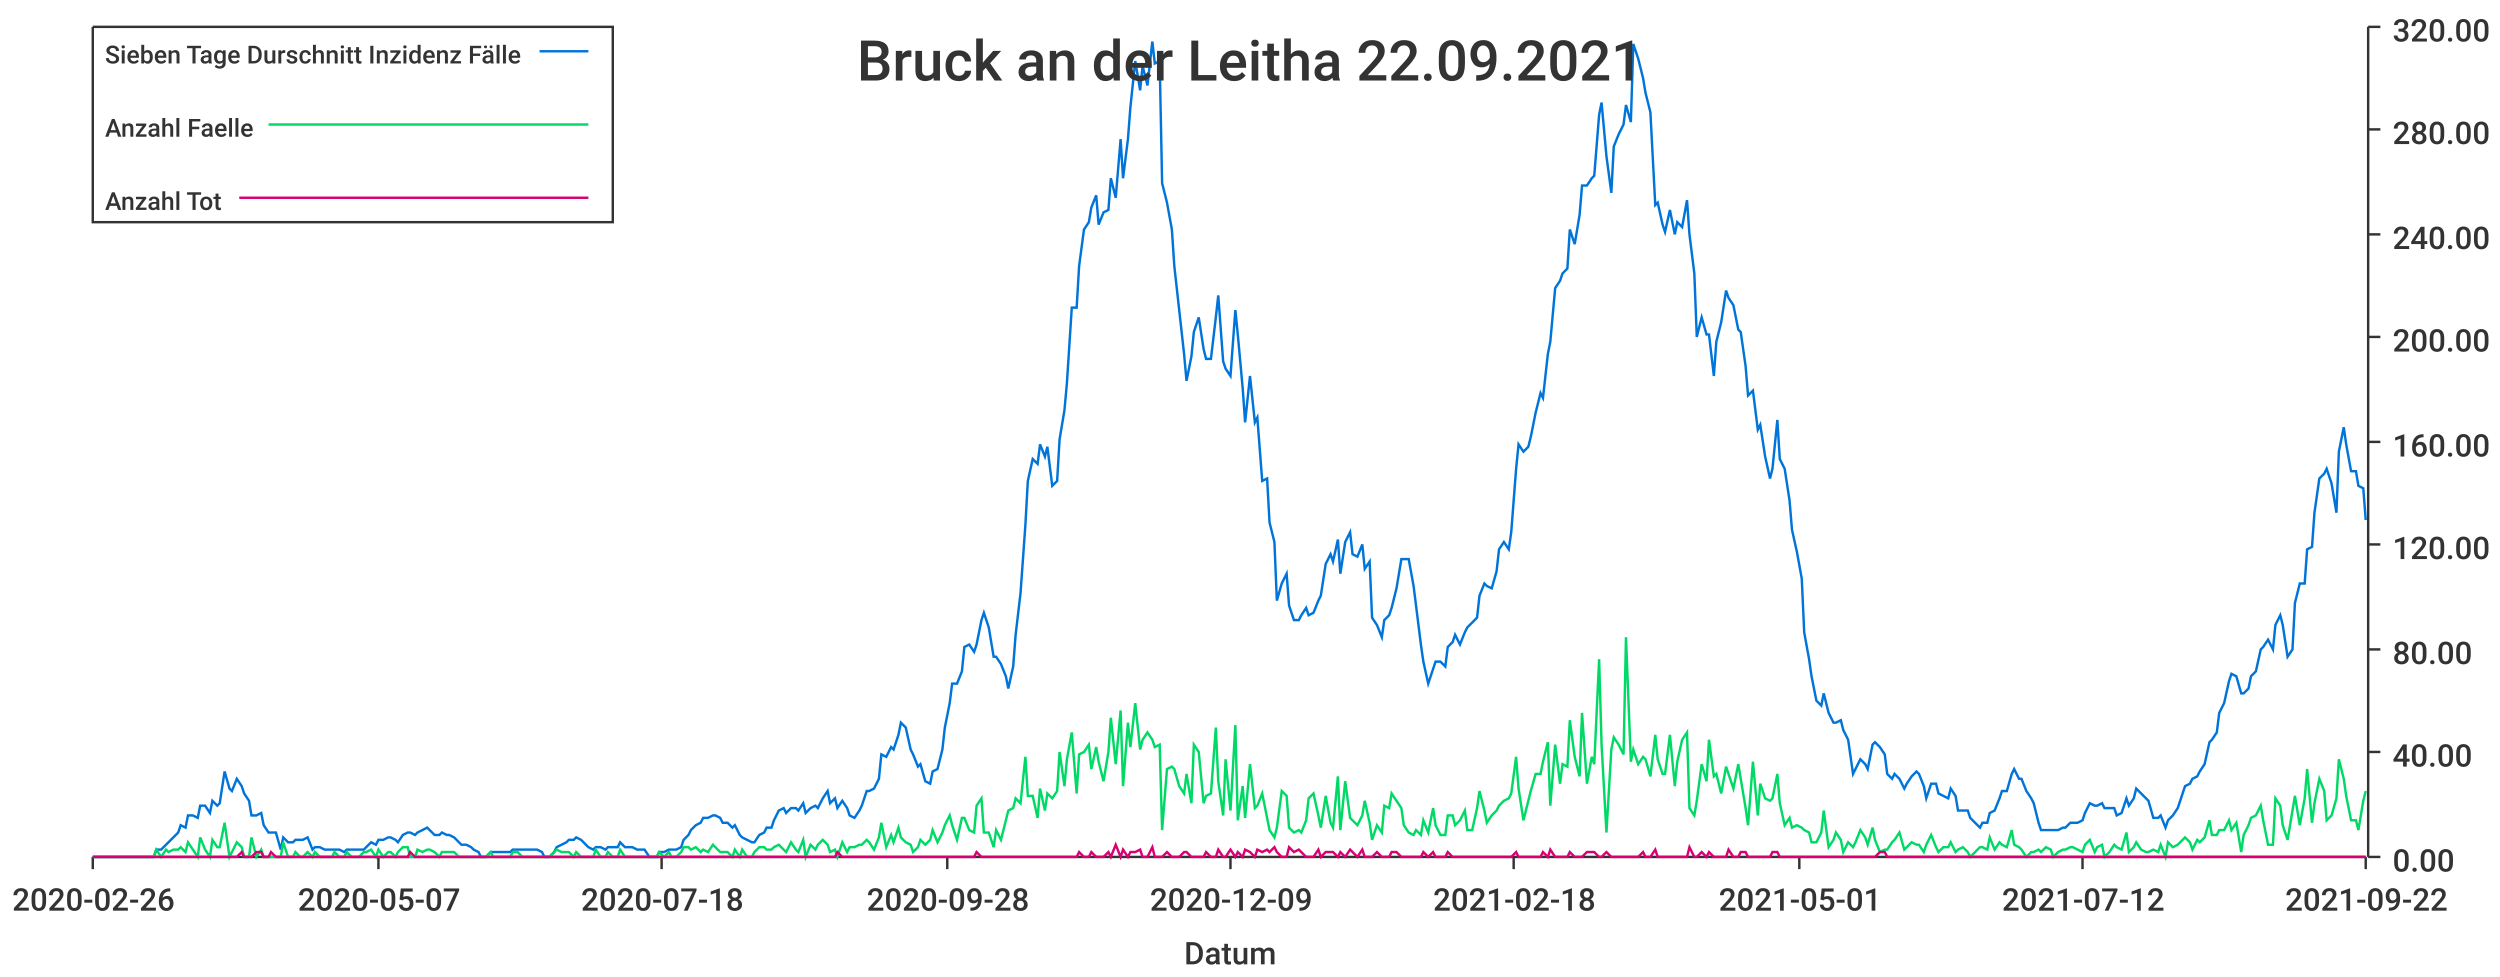
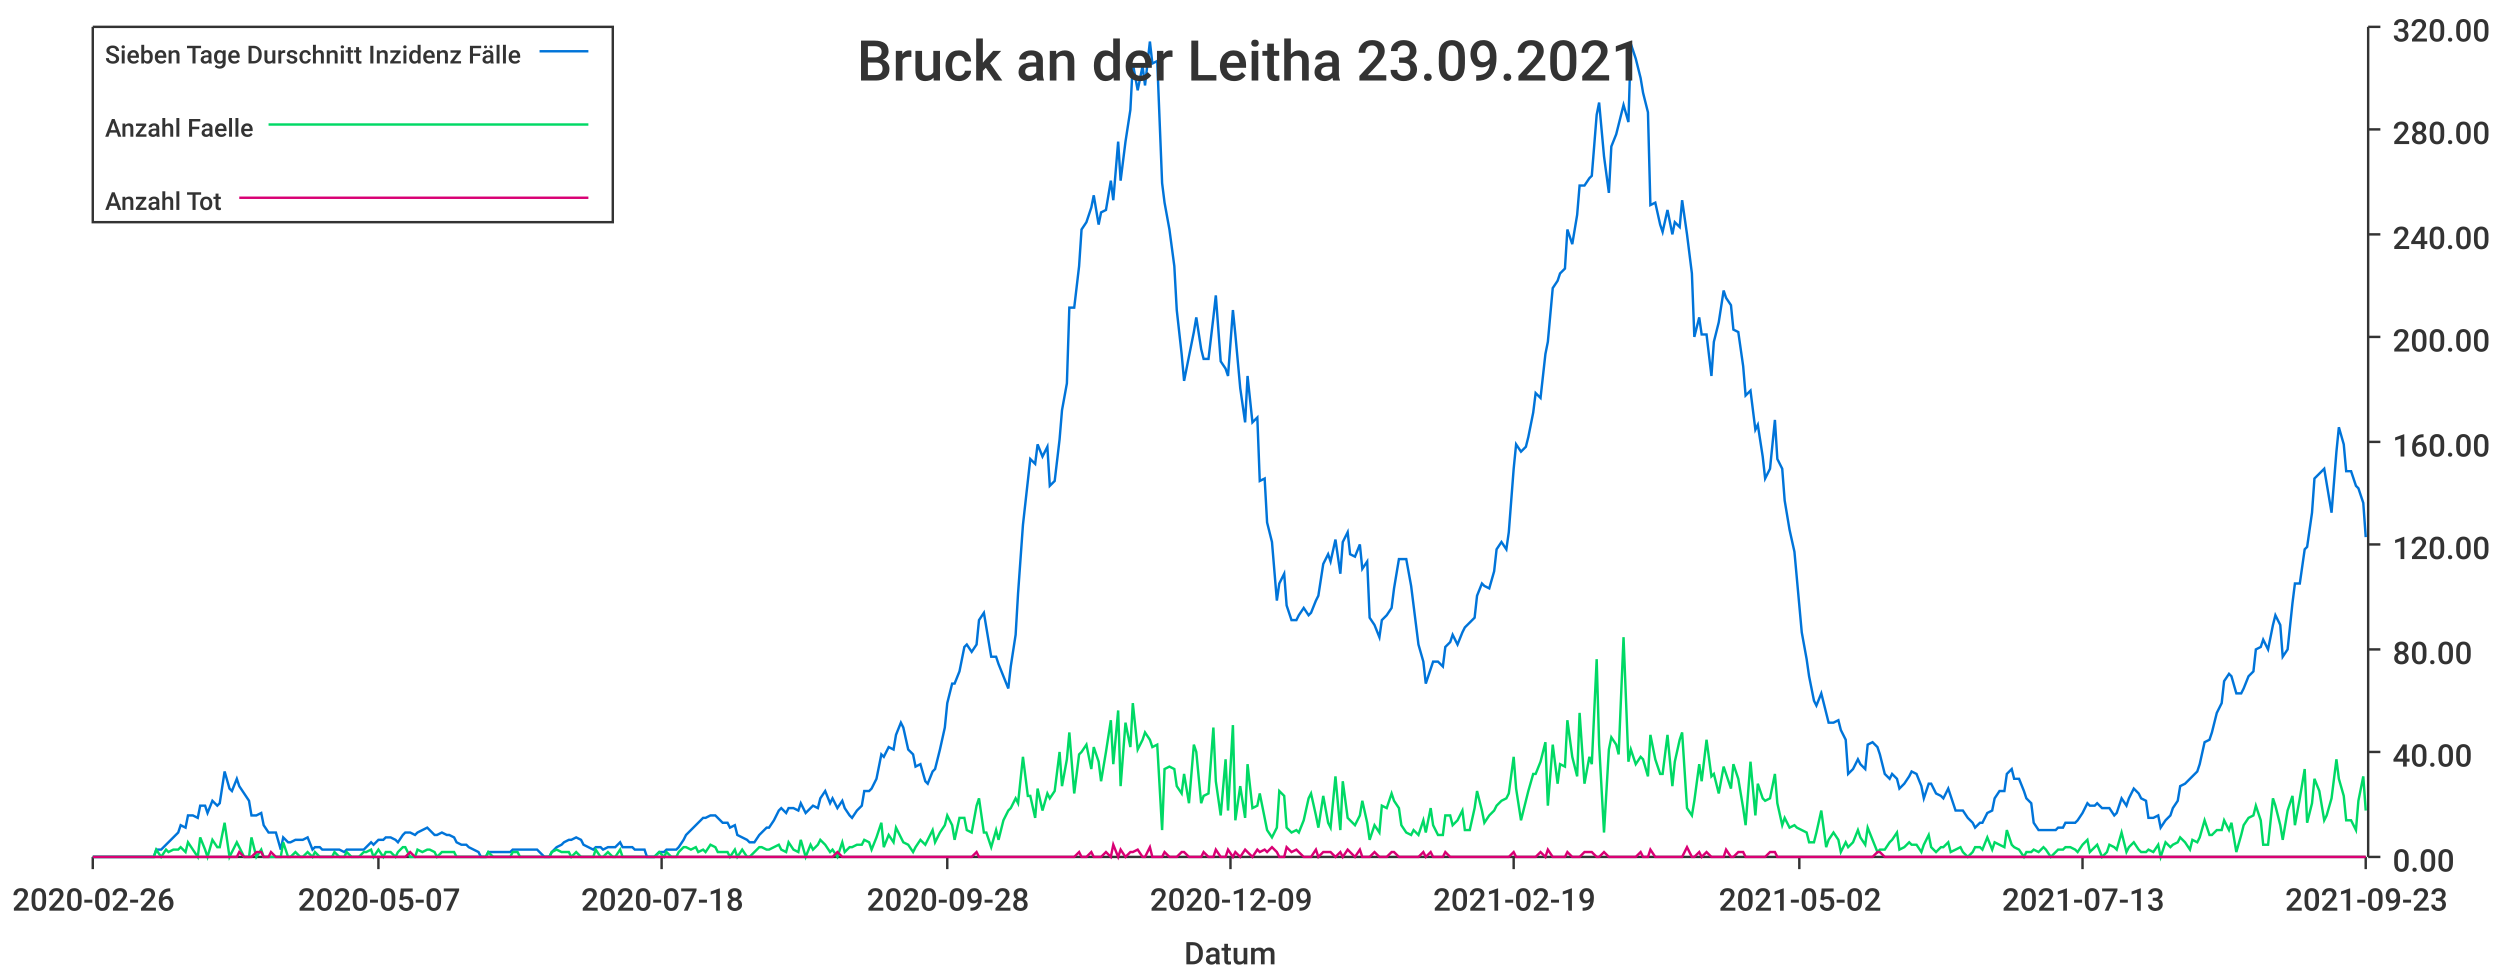
<svg xmlns="http://www.w3.org/2000/svg" width="1024" height="400">\n<path d="M 0 0 L 1024 0 L 1024 400 L 0 400 L 0 0" style="stroke-width:0;stroke:rgba(255,255,255,1.0);fill:rgba(255,255,255,1.0)" />
  <path d="M 38 11 L 969 11 L 969 351 L 38 351 L 38 11" style="stroke-width:0;stroke:rgba(255,255,255,1.0);fill:rgba(255,255,255,1.0)" />
  <path d="M 38 351 L 969 351" style="stroke-width:1;stroke:rgba(51,51,51,1.0);fill:none" />
  <path d="M 38 351 L 38 356" style="stroke-width:1;stroke:rgba(51,51,51,1.0);fill:none" />
  <text x="5" y="373" style="stroke-width:0;stroke:none;fill:rgba(51,51,51,1.0);font-size:12.8px;font-family:'Roboto Medium',sans-serif">2020-02-26</text>
  <path d="M 155 351 L 155 356" style="stroke-width:1;stroke:rgba(51,51,51,1.0);fill:none" />
  <text x="122" y="373" style="stroke-width:0;stroke:none;fill:rgba(51,51,51,1.0);font-size:12.8px;font-family:'Roboto Medium',sans-serif">2020-05-07</text>
  <path d="M 271 351 L 271 356" style="stroke-width:1;stroke:rgba(51,51,51,1.0);fill:none" />
  <text x="238" y="373" style="stroke-width:0;stroke:none;fill:rgba(51,51,51,1.0);font-size:12.8px;font-family:'Roboto Medium',sans-serif">2020-07-18</text>
  <path d="M 388 351 L 388 356" style="stroke-width:1;stroke:rgba(51,51,51,1.0);fill:none" />
  <text x="355" y="373" style="stroke-width:0;stroke:none;fill:rgba(51,51,51,1.0);font-size:12.8px;font-family:'Roboto Medium',sans-serif">2020-09-28</text>
  <path d="M 504 351 L 504 356" style="stroke-width:1;stroke:rgba(51,51,51,1.0);fill:none" />
  <text x="471" y="373" style="stroke-width:0;stroke:none;fill:rgba(51,51,51,1.0);font-size:12.8px;font-family:'Roboto Medium',sans-serif">2020-12-09</text>
  <path d="M 620 351 L 620 356" style="stroke-width:1;stroke:rgba(51,51,51,1.0);fill:none" />
-   <text x="587" y="373" style="stroke-width:0;stroke:none;fill:rgba(51,51,51,1.0);font-size:12.8px;font-family:'Roboto Medium',sans-serif">2021-02-18</text>
+   <text x="587" y="373" style="stroke-width:0;stroke:none;fill:rgba(51,51,51,1.0);font-size:12.8px;font-family:'Roboto Medium',sans-serif">2021-02-19</text>
  <path d="M 737 351 L 737 356" style="stroke-width:1;stroke:rgba(51,51,51,1.0);fill:none" />
-   <text x="704" y="373" style="stroke-width:0;stroke:none;fill:rgba(51,51,51,1.0);font-size:12.8px;font-family:'Roboto Medium',sans-serif">2021-05-01</text>
+   <text x="704" y="373" style="stroke-width:0;stroke:none;fill:rgba(51,51,51,1.0);font-size:12.8px;font-family:'Roboto Medium',sans-serif">2021-05-02</text>
  <path d="M 853 351 L 853 356" style="stroke-width:1;stroke:rgba(51,51,51,1.0);fill:none" />
-   <text x="820" y="373" style="stroke-width:0;stroke:none;fill:rgba(51,51,51,1.0);font-size:12.8px;font-family:'Roboto Medium',sans-serif">2021-07-12</text>
+   <text x="820" y="373" style="stroke-width:0;stroke:none;fill:rgba(51,51,51,1.0);font-size:12.8px;font-family:'Roboto Medium',sans-serif">2021-07-13</text>
  <path d="M 969 351 L 969 356" style="stroke-width:1;stroke:rgba(51,51,51,1.0);fill:none" />
-   <text x="936" y="373" style="stroke-width:0;stroke:none;fill:rgba(51,51,51,1.0);font-size:12.8px;font-family:'Roboto Medium',sans-serif">2021-09-22</text>
+   <text x="936" y="373" style="stroke-width:0;stroke:none;fill:rgba(51,51,51,1.0);font-size:12.8px;font-family:'Roboto Medium',sans-serif">2021-09-23</text>
  <text x="485" y="395" style="stroke-width:0;stroke:none;fill:rgba(51,51,51,1.0);font-size:12.8px;font-family:'Roboto Medium',sans-serif">Datum</text>
  <path d="M 970 351 L 970 11" style="stroke-width:1;stroke:rgba(51,51,51,1.0);fill:none" />
  <path d="M 970 351 L 975 351" style="stroke-width:1;stroke:rgba(51,51,51,1.0);fill:none" />
  <text x="980" y="357" style="stroke-width:0;stroke:none;fill:rgba(51,51,51,1.0);font-size:12.8px;font-family:'Roboto Medium',sans-serif">0.00</text>
  <path d="M 970 308 L 975 308" style="stroke-width:1;stroke:rgba(51,51,51,1.0);fill:none" />
  <text x="980" y="314" style="stroke-width:0;stroke:none;fill:rgba(51,51,51,1.0);font-size:12.8px;font-family:'Roboto Medium',sans-serif">40.00</text>
  <path d="M 970 266 L 975 266" style="stroke-width:1;stroke:rgba(51,51,51,1.0);fill:none" />
  <text x="980" y="272" style="stroke-width:0;stroke:none;fill:rgba(51,51,51,1.0);font-size:12.8px;font-family:'Roboto Medium',sans-serif">80.00</text>
  <path d="M 970 223 L 975 223" style="stroke-width:1;stroke:rgba(51,51,51,1.0);fill:none" />
  <text x="980" y="229" style="stroke-width:0;stroke:none;fill:rgba(51,51,51,1.0);font-size:12.8px;font-family:'Roboto Medium',sans-serif">120.00</text>
  <path d="M 970 181 L 975 181" style="stroke-width:1;stroke:rgba(51,51,51,1.0);fill:none" />
  <text x="980" y="187" style="stroke-width:0;stroke:none;fill:rgba(51,51,51,1.0);font-size:12.8px;font-family:'Roboto Medium',sans-serif">160.00</text>
  <path d="M 970 138 L 975 138" style="stroke-width:1;stroke:rgba(51,51,51,1.0);fill:none" />
  <text x="980" y="144" style="stroke-width:0;stroke:none;fill:rgba(51,51,51,1.0);font-size:12.8px;font-family:'Roboto Medium',sans-serif">200.00</text>
  <path d="M 970 96 L 975 96" style="stroke-width:1;stroke:rgba(51,51,51,1.0);fill:none" />
  <text x="980" y="102" style="stroke-width:0;stroke:none;fill:rgba(51,51,51,1.0);font-size:12.8px;font-family:'Roboto Medium',sans-serif">240.00</text>
  <path d="M 970 53 L 975 53" style="stroke-width:1;stroke:rgba(51,51,51,1.0);fill:none" />
  <text x="980" y="59" style="stroke-width:0;stroke:none;fill:rgba(51,51,51,1.0);font-size:12.8px;font-family:'Roboto Medium',sans-serif">280.00</text>
  <path d="M 970 11 L 975 11" style="stroke-width:1;stroke:rgba(51,51,51,1.0);fill:none" />
  <text x="980" y="17" style="stroke-width:0;stroke:none;fill:rgba(51,51,51,1.0);font-size:12.8px;font-family:'Roboto Medium',sans-serif">320.00</text>
-   <path d="M 38 351 L 40 351 L 42 351 L 43 351 L 45 351 L 47 351 L 48 351 L 50 351 L 51 351 L 53 351 L 55 351 L 56 351 L 58 351 L 60 351 L 61 351 L 63 351 L 64 348 L 66 348 L 68 346 L 69 345 L 71 343 L 73 341 L 74 338 L 76 339 L 77 334 L 79 334 L 81 335 L 82 330 L 84 330 L 86 333 L 87 328 L 89 330 L 90 329 L 92 316 L 94 323 L 95 324 L 97 319 L 99 322 L 100 325 L 102 328 L 103 334 L 105 334 L 107 333 L 108 338 L 110 341 L 111 341 L 113 341 L 115 348 L 116 343 L 118 345 L 120 345 L 121 344 L 123 344 L 124 344 L 126 343 L 128 348 L 129 347 L 131 347 L 133 348 L 134 348 L 136 348 L 137 348 L 139 348 L 141 349 L 142 348 L 144 348 L 146 348 L 147 348 L 149 348 L 150 347 L 152 345 L 154 346 L 155 344 L 157 344 L 159 343 L 160 343 L 162 344 L 163 345 L 165 342 L 167 341 L 168 341 L 170 342 L 171 341 L 173 340 L 175 339 L 176 340 L 178 342 L 180 342 L 181 341 L 183 342 L 184 342 L 186 343 L 188 345 L 189 346 L 191 346 L 193 347 L 194 348 L 196 349 L 197 351 L 199 351 L 201 349 L 202 349 L 204 349 L 206 349 L 207 349 L 209 349 L 210 348 L 212 348 L 214 348 L 215 348 L 217 348 L 219 348 L 220 348 L 222 349 L 223 351 L 225 351 L 227 349 L 228 347 L 230 346 L 232 345 L 233 344 L 235 344 L 236 343 L 238 344 L 240 346 L 241 347 L 243 348 L 244 347 L 246 347 L 248 348 L 249 347 L 251 347 L 253 347 L 254 345 L 256 347 L 257 347 L 259 347 L 261 348 L 262 348 L 264 348 L 266 351 L 267 351 L 269 351 L 270 349 L 272 349 L 274 348 L 275 348 L 277 348 L 279 347 L 280 344 L 282 342 L 283 340 L 285 338 L 287 337 L 288 335 L 290 335 L 292 334 L 293 334 L 295 335 L 296 337 L 298 337 L 300 339 L 301 338 L 303 342 L 304 343 L 306 344 L 308 345 L 309 345 L 311 342 L 313 341 L 314 339 L 316 339 L 317 336 L 319 332 L 321 331 L 322 333 L 324 331 L 326 331 L 327 332 L 329 329 L 330 333 L 332 331 L 334 330 L 335 331 L 337 327 L 339 324 L 340 329 L 342 327 L 343 331 L 345 328 L 347 331 L 348 334 L 350 335 L 352 332 L 353 330 L 355 324 L 356 324 L 358 323 L 360 319 L 361 309 L 363 310 L 365 306 L 366 307 L 368 301 L 369 296 L 371 298 L 373 307 L 374 309 L 376 314 L 377 313 L 379 320 L 381 321 L 382 316 L 384 315 L 386 307 L 387 298 L 389 288 L 390 280 L 392 280 L 394 275 L 395 265 L 397 264 L 399 267 L 400 264 L 402 254 L 403 251 L 405 257 L 407 269 L 408 269 L 410 272 L 412 277 L 413 282 L 415 273 L 416 260 L 418 243 L 420 215 L 421 197 L 423 188 L 425 190 L 426 182 L 428 187 L 429 183 L 431 199 L 433 197 L 434 180 L 436 168 L 437 157 L 439 126 L 441 126 L 442 109 L 444 94 L 446 91 L 447 85 L 449 80 L 450 92 L 452 87 L 454 86 L 455 73 L 457 81 L 459 57 L 460 73 L 462 57 L 463 44 L 465 25 L 467 37 L 468 27 L 470 35 L 472 17 L 473 26 L 475 25 L 476 75 L 478 83 L 480 94 L 481 109 L 483 127 L 485 145 L 486 156 L 488 146 L 489 136 L 491 130 L 493 143 L 494 147 L 496 147 L 498 130 L 499 121 L 501 148 L 502 151 L 504 154 L 506 127 L 507 137 L 509 159 L 510 173 L 512 154 L 514 173 L 515 171 L 517 197 L 519 196 L 520 214 L 522 222 L 523 246 L 525 239 L 527 235 L 528 248 L 530 254 L 532 254 L 533 252 L 535 249 L 536 252 L 538 251 L 540 246 L 541 244 L 543 231 L 545 227 L 546 230 L 548 221 L 549 235 L 551 222 L 553 218 L 554 227 L 556 228 L 558 223 L 559 233 L 561 230 L 562 253 L 564 256 L 566 261 L 567 254 L 569 252 L 570 249 L 572 241 L 574 229 L 575 229 L 577 229 L 579 240 L 580 248 L 582 264 L 583 271 L 585 280 L 587 274 L 588 271 L 590 271 L 592 273 L 593 265 L 595 263 L 596 260 L 598 264 L 600 259 L 601 257 L 603 255 L 605 253 L 606 244 L 608 239 L 609 240 L 611 241 L 613 234 L 614 225 L 616 222 L 618 225 L 619 218 L 621 192 L 622 182 L 624 185 L 626 183 L 627 179 L 629 169 L 631 161 L 632 163 L 634 145 L 635 140 L 637 118 L 639 115 L 640 112 L 642 110 L 643 94 L 645 100 L 647 88 L 648 76 L 650 76 L 652 73 L 653 72 L 655 47 L 656 42 L 658 64 L 660 79 L 661 60 L 663 55 L 665 51 L 666 43 L 668 50 L 669 18 L 671 24 L 673 32 L 674 38 L 676 46 L 678 84 L 679 83 L 681 92 L 682 95 L 684 86 L 686 96 L 687 91 L 689 93 L 691 82 L 692 96 L 694 112 L 695 138 L 697 130 L 699 137 L 700 137 L 702 154 L 703 140 L 705 132 L 707 119 L 708 122 L 710 125 L 712 135 L 713 136 L 715 150 L 716 162 L 718 160 L 720 176 L 721 174 L 723 187 L 725 196 L 726 192 L 728 172 L 729 188 L 731 192 L 733 205 L 734 217 L 736 226 L 738 237 L 739 259 L 741 270 L 742 277 L 744 287 L 746 289 L 747 284 L 749 292 L 751 296 L 752 296 L 754 295 L 755 299 L 757 303 L 759 317 L 760 315 L 762 311 L 764 313 L 765 315 L 767 305 L 768 304 L 770 306 L 772 309 L 773 317 L 775 319 L 776 317 L 778 319 L 780 323 L 781 321 L 783 318 L 785 316 L 786 317 L 788 322 L 789 327 L 791 321 L 793 321 L 794 325 L 796 326 L 798 327 L 799 323 L 801 326 L 802 332 L 804 332 L 806 332 L 807 335 L 809 337 L 811 339 L 812 337 L 814 337 L 815 333 L 817 332 L 819 327 L 820 324 L 822 324 L 824 317 L 825 315 L 827 319 L 828 319 L 830 324 L 832 327 L 833 329 L 835 337 L 836 340 L 838 340 L 840 340 L 841 340 L 843 340 L 845 339 L 846 339 L 848 337 L 849 337 L 851 337 L 853 336 L 854 333 L 856 329 L 858 330 L 859 330 L 861 329 L 862 331 L 864 331 L 866 331 L 867 334 L 869 333 L 871 327 L 872 330 L 874 327 L 875 323 L 877 325 L 879 327 L 880 328 L 882 335 L 884 335 L 885 334 L 887 339 L 888 336 L 890 334 L 892 331 L 893 328 L 895 322 L 897 321 L 898 319 L 900 318 L 901 316 L 903 313 L 905 304 L 906 303 L 908 300 L 909 292 L 911 288 L 913 279 L 914 276 L 916 277 L 918 284 L 919 284 L 921 282 L 922 277 L 924 275 L 926 266 L 927 265 L 929 262 L 931 266 L 932 256 L 934 252 L 935 256 L 937 269 L 939 266 L 940 247 L 942 239 L 944 239 L 945 225 L 947 224 L 948 210 L 950 196 L 952 194 L 953 192 L 955 198 L 957 210 L 958 185 L 960 175 L 961 182 L 963 193 L 965 193 L 966 199 L 968 200 L 969 213" style="stroke-width:1;stroke:rgba(0,116,217,1.0);fill:none" />
-   <path d="M 38 351 L 40 351 L 42 351 L 43 351 L 45 351 L 47 351 L 48 351 L 50 351 L 51 351 L 53 351 L 55 351 L 56 351 L 58 351 L 60 351 L 61 351 L 63 351 L 64 348 L 66 351 L 68 348 L 69 349 L 71 348 L 73 348 L 74 347 L 76 349 L 77 345 L 79 348 L 81 351 L 82 343 L 84 348 L 86 351 L 87 344 L 89 347 L 90 347 L 92 337 L 94 351 L 95 349 L 97 345 L 99 347 L 100 351 L 102 351 L 103 343 L 105 351 L 107 348 L 108 351 L 110 351 L 111 351 L 113 351 L 115 351 L 116 345 L 118 351 L 120 351 L 121 349 L 123 351 L 124 351 L 126 349 L 128 351 L 129 349 L 131 351 L 133 351 L 134 351 L 136 351 L 137 349 L 139 351 L 141 351 L 142 349 L 144 351 L 146 351 L 147 351 L 149 349 L 150 349 L 152 348 L 154 351 L 155 348 L 157 351 L 159 349 L 160 349 L 162 351 L 163 349 L 165 347 L 167 347 L 168 351 L 170 351 L 171 348 L 173 349 L 175 348 L 176 348 L 178 349 L 180 351 L 181 349 L 183 349 L 184 349 L 186 349 L 188 351 L 189 351 L 191 351 L 193 351 L 194 351 L 196 351 L 197 351 L 199 351 L 201 349 L 202 351 L 204 351 L 206 351 L 207 351 L 209 351 L 210 349 L 212 349 L 214 351 L 215 351 L 217 351 L 219 351 L 220 351 L 222 351 L 223 351 L 225 351 L 227 349 L 228 348 L 230 349 L 232 349 L 233 349 L 235 351 L 236 349 L 238 351 L 240 351 L 241 351 L 243 351 L 244 348 L 246 351 L 248 351 L 249 349 L 251 351 L 253 351 L 254 348 L 256 351 L 257 351 L 259 351 L 261 351 L 262 351 L 264 351 L 266 351 L 267 351 L 269 351 L 270 349 L 272 351 L 274 349 L 275 351 L 277 351 L 279 349 L 280 347 L 282 347 L 283 348 L 285 347 L 287 349 L 288 348 L 290 349 L 292 346 L 293 347 L 295 349 L 296 349 L 298 349 L 300 351 L 301 348 L 303 351 L 304 348 L 306 351 L 308 351 L 309 349 L 311 347 L 313 347 L 314 348 L 316 348 L 317 347 L 319 346 L 321 348 L 322 349 L 324 345 L 326 348 L 327 349 L 329 344 L 330 351 L 332 346 L 334 348 L 335 346 L 337 344 L 339 346 L 340 349 L 342 348 L 343 351 L 345 345 L 347 349 L 348 347 L 350 347 L 352 346 L 353 346 L 355 344 L 356 345 L 358 348 L 360 343 L 361 337 L 363 347 L 365 342 L 366 345 L 368 339 L 369 343 L 371 345 L 373 346 L 374 349 L 376 347 L 377 344 L 379 346 L 381 344 L 382 340 L 384 345 L 386 341 L 387 338 L 389 334 L 390 338 L 392 344 L 394 335 L 395 335 L 397 340 L 399 341 L 400 330 L 402 327 L 403 341 L 405 341 L 407 347 L 408 340 L 410 344 L 412 336 L 413 332 L 415 331 L 416 327 L 418 329 L 420 310 L 421 326 L 423 326 L 425 335 L 426 323 L 428 332 L 429 325 L 431 327 L 433 324 L 434 308 L 436 322 L 437 311 L 439 300 L 441 325 L 442 309 L 444 308 L 446 305 L 447 315 L 449 306 L 450 312 L 452 320 L 454 308 L 455 294 L 457 313 L 459 291 L 460 322 L 462 296 L 463 306 L 465 288 L 467 307 L 468 303 L 470 300 L 472 303 L 473 306 L 475 305 L 476 340 L 478 315 L 480 314 L 481 315 L 483 322 L 485 325 L 486 317 L 488 329 L 489 305 L 491 308 L 493 329 L 494 326 L 496 325 L 498 298 L 499 320 L 501 334 L 502 311 L 504 332 L 506 297 L 507 336 L 509 322 L 510 335 L 512 313 L 514 331 L 515 330 L 517 325 L 519 335 L 520 340 L 522 343 L 523 339 L 525 324 L 527 326 L 528 339 L 530 341 L 532 340 L 533 341 L 535 336 L 536 327 L 538 325 L 540 334 L 541 339 L 543 326 L 545 337 L 546 339 L 548 318 L 549 340 L 551 320 L 553 335 L 554 336 L 556 338 L 558 334 L 559 328 L 561 337 L 562 344 L 564 338 L 566 341 L 567 330 L 569 331 L 570 325 L 572 328 L 574 331 L 575 338 L 577 341 L 579 342 L 580 340 L 582 342 L 583 336 L 585 341 L 587 331 L 588 338 L 590 342 L 592 342 L 593 334 L 595 334 L 596 338 L 598 336 L 600 332 L 601 340 L 603 340 L 605 331 L 606 324 L 608 332 L 609 337 L 611 334 L 613 332 L 614 330 L 616 328 L 618 327 L 619 325 L 621 310 L 622 323 L 624 336 L 626 328 L 627 324 L 629 317 L 631 317 L 632 312 L 634 304 L 635 330 L 637 305 L 639 321 L 640 313 L 642 314 L 643 295 L 645 310 L 647 318 L 648 292 L 650 321 L 652 310 L 653 313 L 655 270 L 656 305 L 658 341 L 660 307 L 661 302 L 663 305 L 665 309 L 666 261 L 668 312 L 669 307 L 671 313 L 673 310 L 674 311 L 676 318 L 678 301 L 679 311 L 681 317 L 682 317 L 684 301 L 686 322 L 687 312 L 689 303 L 691 300 L 692 331 L 694 334 L 695 328 L 697 313 L 699 320 L 700 303 L 702 318 L 703 317 L 705 325 L 707 314 L 708 317 L 710 323 L 712 313 L 713 319 L 715 331 L 716 338 L 718 312 L 720 334 L 721 321 L 723 327 L 725 328 L 726 327 L 728 317 L 729 329 L 731 338 L 733 335 L 734 339 L 736 338 L 738 339 L 739 340 L 741 341 L 742 345 L 744 345 L 746 341 L 747 332 L 749 347 L 751 344 L 752 341 L 754 344 L 755 349 L 757 345 L 759 347 L 760 345 L 762 340 L 764 343 L 765 346 L 767 339 L 768 344 L 770 349 L 772 348 L 773 348 L 775 345 L 776 344 L 778 341 L 780 348 L 781 347 L 783 345 L 785 346 L 786 346 L 788 349 L 789 346 L 791 342 L 793 347 L 794 349 L 796 347 L 798 347 L 799 345 L 801 349 L 802 348 L 804 347 L 806 349 L 807 351 L 809 349 L 811 347 L 812 347 L 814 348 L 815 343 L 817 348 L 819 345 L 820 346 L 822 347 L 824 340 L 825 346 L 827 347 L 828 348 L 830 351 L 832 349 L 833 349 L 835 348 L 836 349 L 838 347 L 840 348 L 841 351 L 843 349 L 845 348 L 846 348 L 848 347 L 849 347 L 851 348 L 853 349 L 854 346 L 856 344 L 858 349 L 859 347 L 861 346 L 862 351 L 864 349 L 866 346 L 867 347 L 869 348 L 871 341 L 872 349 L 874 347 L 875 345 L 877 348 L 879 349 L 880 349 L 882 348 L 884 349 L 885 346 L 887 351 L 888 345 L 890 347 L 892 346 L 893 345 L 895 343 L 897 345 L 898 348 L 900 344 L 901 345 L 903 343 L 905 336 L 906 342 L 908 342 L 909 340 L 911 340 L 913 336 L 914 340 L 916 337 L 918 349 L 919 342 L 921 338 L 922 335 L 924 334 L 926 330 L 927 336 L 929 346 L 931 346 L 932 327 L 934 330 L 935 338 L 937 344 L 939 332 L 940 326 L 942 338 L 944 327 L 945 315 L 947 337 L 948 329 L 950 319 L 952 324 L 953 336 L 955 334 L 957 327 L 958 311 L 960 319 L 961 326 L 963 336 L 965 336 L 966 340 L 968 328 L 969 324" style="stroke-width:1;stroke:rgba(0,217,101,1.0);fill:none" />
-   <path d="M 38 351 L 40 351 L 42 351 L 43 351 L 45 351 L 47 351 L 48 351 L 50 351 L 51 351 L 53 351 L 55 351 L 56 351 L 58 351 L 60 351 L 61 351 L 63 351 L 64 351 L 66 351 L 68 351 L 69 351 L 71 351 L 73 351 L 74 351 L 76 351 L 77 351 L 79 351 L 81 351 L 82 351 L 84 351 L 86 351 L 87 351 L 89 351 L 90 351 L 92 351 L 94 351 L 95 351 L 97 351 L 99 349 L 100 351 L 102 351 L 103 351 L 105 349 L 107 349 L 108 351 L 110 351 L 111 349 L 113 351 L 115 351 L 116 351 L 118 351 L 120 351 L 121 351 L 123 351 L 124 351 L 126 351 L 128 351 L 129 351 L 131 351 L 133 351 L 134 351 L 136 351 L 137 351 L 139 351 L 141 351 L 142 351 L 144 351 L 146 351 L 147 351 L 149 351 L 150 351 L 152 351 L 154 351 L 155 351 L 157 351 L 159 351 L 160 351 L 162 351 L 163 351 L 165 351 L 167 351 L 168 349 L 170 351 L 171 351 L 173 351 L 175 351 L 176 351 L 178 351 L 180 351 L 181 351 L 183 351 L 184 351 L 186 351 L 188 351 L 189 351 L 191 351 L 193 351 L 194 351 L 196 351 L 197 351 L 199 351 L 201 351 L 202 351 L 204 351 L 206 351 L 207 351 L 209 351 L 210 351 L 212 351 L 214 351 L 215 351 L 217 351 L 219 351 L 220 351 L 222 351 L 223 351 L 225 351 L 227 351 L 228 351 L 230 351 L 232 351 L 233 351 L 235 351 L 236 351 L 238 351 L 240 351 L 241 351 L 243 351 L 244 351 L 246 351 L 248 351 L 249 351 L 251 351 L 253 351 L 254 351 L 256 351 L 257 351 L 259 351 L 261 351 L 262 351 L 264 351 L 266 351 L 267 351 L 269 351 L 270 351 L 272 351 L 274 351 L 275 351 L 277 351 L 279 351 L 280 351 L 282 351 L 283 351 L 285 351 L 287 351 L 288 351 L 290 351 L 292 351 L 293 351 L 295 351 L 296 351 L 298 351 L 300 351 L 301 351 L 303 351 L 304 351 L 306 351 L 308 351 L 309 351 L 311 351 L 313 351 L 314 351 L 316 351 L 317 351 L 319 351 L 321 351 L 322 351 L 324 351 L 326 351 L 327 351 L 329 351 L 330 351 L 332 351 L 334 351 L 335 351 L 337 351 L 339 351 L 340 351 L 342 351 L 343 349 L 345 351 L 347 351 L 348 351 L 350 351 L 352 351 L 353 351 L 355 351 L 356 351 L 358 351 L 360 351 L 361 351 L 363 351 L 365 351 L 366 351 L 368 351 L 369 351 L 371 351 L 373 351 L 374 351 L 376 351 L 377 351 L 379 351 L 381 351 L 382 351 L 384 351 L 386 351 L 387 351 L 389 351 L 390 351 L 392 351 L 394 351 L 395 351 L 397 351 L 399 351 L 400 349 L 402 351 L 403 351 L 405 351 L 407 351 L 408 351 L 410 351 L 412 351 L 413 351 L 415 351 L 416 351 L 418 351 L 420 351 L 421 351 L 423 351 L 425 351 L 426 351 L 428 351 L 429 351 L 431 351 L 433 351 L 434 351 L 436 351 L 437 351 L 439 351 L 441 351 L 442 349 L 444 351 L 446 351 L 447 349 L 449 351 L 450 351 L 452 351 L 454 349 L 455 351 L 457 346 L 459 351 L 460 348 L 462 351 L 463 349 L 465 349 L 467 348 L 468 351 L 470 351 L 472 347 L 473 351 L 475 351 L 476 351 L 478 349 L 480 351 L 481 351 L 483 351 L 485 349 L 486 349 L 488 351 L 489 351 L 491 351 L 493 351 L 494 349 L 496 351 L 498 351 L 499 348 L 501 351 L 502 351 L 504 348 L 506 351 L 507 349 L 509 351 L 510 348 L 512 349 L 514 351 L 515 348 L 517 349 L 519 348 L 520 349 L 522 347 L 523 349 L 525 351 L 527 351 L 528 347 L 530 349 L 532 348 L 533 349 L 535 351 L 536 351 L 538 351 L 540 348 L 541 351 L 543 349 L 545 349 L 546 349 L 548 351 L 549 349 L 551 351 L 553 348 L 554 349 L 556 351 L 558 348 L 559 351 L 561 351 L 562 351 L 564 349 L 566 351 L 567 351 L 569 351 L 570 349 L 572 349 L 574 351 L 575 351 L 577 351 L 579 351 L 580 351 L 582 351 L 583 349 L 585 351 L 587 349 L 588 351 L 590 351 L 592 351 L 593 349 L 595 351 L 596 351 L 598 351 L 600 351 L 601 351 L 603 351 L 605 351 L 606 351 L 608 351 L 609 351 L 611 351 L 613 351 L 614 351 L 616 351 L 618 351 L 619 351 L 621 349 L 622 351 L 624 351 L 626 351 L 627 351 L 629 351 L 631 351 L 632 349 L 634 351 L 635 348 L 637 351 L 639 351 L 640 351 L 642 351 L 643 349 L 645 351 L 647 351 L 648 351 L 650 349 L 652 349 L 653 349 L 655 351 L 656 351 L 658 349 L 660 351 L 661 351 L 663 351 L 665 351 L 666 351 L 668 351 L 669 351 L 671 351 L 673 349 L 674 351 L 676 351 L 678 348 L 679 351 L 681 351 L 682 351 L 684 351 L 686 351 L 687 351 L 689 351 L 691 351 L 692 347 L 694 351 L 695 351 L 697 349 L 699 351 L 700 349 L 702 351 L 703 351 L 705 351 L 707 351 L 708 348 L 710 351 L 712 351 L 713 349 L 715 349 L 716 351 L 718 351 L 720 351 L 721 351 L 723 351 L 725 351 L 726 349 L 728 349 L 729 351 L 731 351 L 733 351 L 734 351 L 736 351 L 738 351 L 739 351 L 741 351 L 742 351 L 744 351 L 746 351 L 747 351 L 749 351 L 751 351 L 752 351 L 754 351 L 755 351 L 757 351 L 759 351 L 760 351 L 762 351 L 764 351 L 765 351 L 767 351 L 768 351 L 770 349 L 772 349 L 773 351 L 775 351 L 776 351 L 778 351 L 780 351 L 781 351 L 783 351 L 785 351 L 786 351 L 788 351 L 789 351 L 791 351 L 793 351 L 794 351 L 796 351 L 798 351 L 799 351 L 801 351 L 802 351 L 804 351 L 806 351 L 807 351 L 809 351 L 811 351 L 812 351 L 814 351 L 815 351 L 817 351 L 819 351 L 820 351 L 822 351 L 824 351 L 825 351 L 827 351 L 828 351 L 830 351 L 832 351 L 833 351 L 835 351 L 836 351 L 838 351 L 840 351 L 841 351 L 843 351 L 845 351 L 846 351 L 848 351 L 849 351 L 851 351 L 853 351 L 854 351 L 856 351 L 858 351 L 859 351 L 861 351 L 862 351 L 864 351 L 866 351 L 867 351 L 869 351 L 871 351 L 872 351 L 874 351 L 875 351 L 877 351 L 879 351 L 880 351 L 882 351 L 884 351 L 885 351 L 887 351 L 888 351 L 890 351 L 892 351 L 893 351 L 895 351 L 897 351 L 898 351 L 900 351 L 901 351 L 903 351 L 905 351 L 906 351 L 908 351 L 909 351 L 911 351 L 913 351 L 914 351 L 916 351 L 918 351 L 919 351 L 921 351 L 922 351 L 924 351 L 926 351 L 927 351 L 929 351 L 931 351 L 932 351 L 934 351 L 935 351 L 937 351 L 939 351 L 940 351 L 942 351 L 944 351 L 945 351 L 947 351 L 948 351 L 950 351 L 952 351 L 953 351 L 955 351 L 957 351 L 958 351 L 960 351 L 961 351 L 963 351 L 965 351 L 966 351 L 968 351 L 969 351" style="stroke-width:1;stroke:rgba(217,0,116,1.0);fill:none" />
-   <text x="351" y="33" style="stroke-width:0;stroke:none;fill:rgba(51,51,51,1.0);font-size:23.0px;font-family:'Roboto Medium',sans-serif">Bruck an der Leitha 22.09.2021</text>
+   <path d="M 38 351 L 40 351 L 42 351 L 43 351 L 45 351 L 47 351 L 48 351 L 50 351 L 51 351 L 53 351 L 55 351 L 56 351 L 58 351 L 60 351 L 61 351 L 63 351 L 64 348 L 66 348 L 68 346 L 69 345 L 71 343 L 73 341 L 74 338 L 76 339 L 77 334 L 79 334 L 81 335 L 82 330 L 84 330 L 85 333 L 87 328 L 89 330 L 90 329 L 92 316 L 94 323 L 95 324 L 97 319 L 98 322 L 100 325 L 102 328 L 103 334 L 105 334 L 107 333 L 108 338 L 110 341 L 111 341 L 113 341 L 115 348 L 116 343 L 118 345 L 119 345 L 121 344 L 123 344 L 124 344 L 126 343 L 128 348 L 129 347 L 131 347 L 132 348 L 134 348 L 136 348 L 137 348 L 139 348 L 141 349 L 142 348 L 144 348 L 145 348 L 147 348 L 149 348 L 150 347 L 152 345 L 153 346 L 155 344 L 157 344 L 158 343 L 160 343 L 162 344 L 163 345 L 165 342 L 166 341 L 168 341 L 170 342 L 171 341 L 173 340 L 175 339 L 176 340 L 178 342 L 179 342 L 181 341 L 183 342 L 184 342 L 186 343 L 187 345 L 189 346 L 191 346 L 192 347 L 194 348 L 196 349 L 197 351 L 199 351 L 200 349 L 202 349 L 204 349 L 205 349 L 207 349 L 209 349 L 210 348 L 212 348 L 213 348 L 215 348 L 217 348 L 218 348 L 220 348 L 221 349 L 223 351 L 225 351 L 226 349 L 228 347 L 230 346 L 231 345 L 233 344 L 234 344 L 236 343 L 238 344 L 239 346 L 241 347 L 243 348 L 244 347 L 246 347 L 247 348 L 249 347 L 251 347 L 252 347 L 254 345 L 255 347 L 257 347 L 259 347 L 260 348 L 262 348 L 264 348 L 265 351 L 267 351 L 268 351 L 270 349 L 272 349 L 273 348 L 275 348 L 277 348 L 278 347 L 280 344 L 281 342 L 283 340 L 285 338 L 286 337 L 288 335 L 289 335 L 291 334 L 293 334 L 294 335 L 296 337 L 298 337 L 299 339 L 301 338 L 302 342 L 304 343 L 306 344 L 307 345 L 309 345 L 311 342 L 312 341 L 314 339 L 315 339 L 317 336 L 319 332 L 320 331 L 322 333 L 323 331 L 325 331 L 327 332 L 328 329 L 330 333 L 332 331 L 333 330 L 335 331 L 336 327 L 338 324 L 340 329 L 341 327 L 343 331 L 345 328 L 346 331 L 348 334 L 349 335 L 351 332 L 353 330 L 354 324 L 356 324 L 357 323 L 359 319 L 361 309 L 362 310 L 364 306 L 366 307 L 367 301 L 369 296 L 370 298 L 372 307 L 374 309 L 375 314 L 377 313 L 379 320 L 380 321 L 382 316 L 383 315 L 385 307 L 387 298 L 388 288 L 390 280 L 391 280 L 393 275 L 395 265 L 396 264 L 398 267 L 400 264 L 401 254 L 403 251 L 404 257 L 406 269 L 408 269 L 409 272 L 411 277 L 413 282 L 414 273 L 416 260 L 417 243 L 419 215 L 421 197 L 422 188 L 424 190 L 425 182 L 427 187 L 429 183 L 430 199 L 432 197 L 434 180 L 435 168 L 437 157 L 438 126 L 440 126 L 442 109 L 443 94 L 445 91 L 447 85 L 448 80 L 450 92 L 451 87 L 453 86 L 455 74 L 456 82 L 458 58 L 459 74 L 461 58 L 463 45 L 464 26 L 466 37 L 468 27 L 469 35 L 471 17 L 472 26 L 474 25 L 476 75 L 477 83 L 479 94 L 481 109 L 482 127 L 484 145 L 485 156 L 487 146 L 489 136 L 490 130 L 492 143 L 493 147 L 495 147 L 497 130 L 498 121 L 500 148 L 502 151 L 503 154 L 505 127 L 506 137 L 508 159 L 510 173 L 511 154 L 513 173 L 515 171 L 516 197 L 518 196 L 519 214 L 521 222 L 523 246 L 524 239 L 526 235 L 527 248 L 529 254 L 531 254 L 532 252 L 534 249 L 536 252 L 537 251 L 539 246 L 540 244 L 542 231 L 544 227 L 545 230 L 547 221 L 549 235 L 550 222 L 552 218 L 553 227 L 555 228 L 557 223 L 558 233 L 560 230 L 561 253 L 563 256 L 565 261 L 566 254 L 568 252 L 570 249 L 571 241 L 573 229 L 574 229 L 576 229 L 578 240 L 579 248 L 581 264 L 583 271 L 584 280 L 586 274 L 587 271 L 589 271 L 591 273 L 592 265 L 594 263 L 595 260 L 597 264 L 599 259 L 600 257 L 602 255 L 604 253 L 605 244 L 607 239 L 608 240 L 610 241 L 612 234 L 613 225 L 615 222 L 617 225 L 618 218 L 620 192 L 621 182 L 623 185 L 625 183 L 626 179 L 628 169 L 629 161 L 631 163 L 633 145 L 634 140 L 636 118 L 638 115 L 639 112 L 641 110 L 642 94 L 644 100 L 646 88 L 647 76 L 649 76 L 651 73 L 652 72 L 654 47 L 655 42 L 657 64 L 659 79 L 660 60 L 662 55 L 663 51 L 665 43 L 667 50 L 668 18 L 670 24 L 672 32 L 673 38 L 675 46 L 676 84 L 678 83 L 680 92 L 681 95 L 683 86 L 685 96 L 686 91 L 688 93 L 689 82 L 691 96 L 693 112 L 694 138 L 696 130 L 697 137 L 699 137 L 701 154 L 702 140 L 704 132 L 706 119 L 707 122 L 709 125 L 710 135 L 712 136 L 714 150 L 715 162 L 717 160 L 719 176 L 720 174 L 722 187 L 723 196 L 725 192 L 727 172 L 728 188 L 730 192 L 731 205 L 733 217 L 735 226 L 736 237 L 738 259 L 740 270 L 741 277 L 743 287 L 744 289 L 746 284 L 748 292 L 749 296 L 751 296 L 753 295 L 754 299 L 756 303 L 757 317 L 759 315 L 761 311 L 762 313 L 764 315 L 765 305 L 767 304 L 769 306 L 770 309 L 772 317 L 774 319 L 775 317 L 777 319 L 778 323 L 780 321 L 782 318 L 783 316 L 785 317 L 787 322 L 788 327 L 790 321 L 791 321 L 793 325 L 795 326 L 796 327 L 798 323 L 799 326 L 801 332 L 803 332 L 804 332 L 806 335 L 808 337 L 809 339 L 811 337 L 812 337 L 814 333 L 816 332 L 817 327 L 819 324 L 821 324 L 822 317 L 824 315 L 825 319 L 827 319 L 829 324 L 830 327 L 832 329 L 833 337 L 835 340 L 837 340 L 838 340 L 840 340 L 842 340 L 843 339 L 845 339 L 846 337 L 848 337 L 850 337 L 851 336 L 853 333 L 855 329 L 856 330 L 858 330 L 859 329 L 861 331 L 863 331 L 864 331 L 866 334 L 867 333 L 869 327 L 871 330 L 872 327 L 874 323 L 876 325 L 877 327 L 879 328 L 880 335 L 882 335 L 884 334 L 885 339 L 887 336 L 889 334 L 890 331 L 892 328 L 893 322 L 895 321 L 897 319 L 898 318 L 900 316 L 901 313 L 903 304 L 905 303 L 906 300 L 908 292 L 910 288 L 911 279 L 913 276 L 914 277 L 916 284 L 918 284 L 919 282 L 921 277 L 923 275 L 924 266 L 926 265 L 927 262 L 929 266 L 931 256 L 932 252 L 934 256 L 935 269 L 937 266 L 939 247 L 940 239 L 942 239 L 944 225 L 945 224 L 947 210 L 948 196 L 950 194 L 952 192 L 953 198 L 955 210 L 957 185 L 958 175 L 960 182 L 961 193 L 963 193 L 965 199 L 966 200 L 968 206 L 969 220" style="stroke-width:1;stroke:rgba(0,116,217,1.0);fill:none" />
+   <path d="M 38 351 L 40 351 L 42 351 L 43 351 L 45 351 L 47 351 L 48 351 L 50 351 L 51 351 L 53 351 L 55 351 L 56 351 L 58 351 L 60 351 L 61 351 L 63 351 L 64 348 L 66 351 L 68 348 L 69 349 L 71 348 L 73 348 L 74 347 L 76 349 L 77 345 L 79 348 L 81 351 L 82 343 L 84 348 L 85 351 L 87 344 L 89 347 L 90 347 L 92 337 L 94 351 L 95 349 L 97 345 L 98 347 L 100 351 L 102 351 L 103 343 L 105 351 L 107 348 L 108 351 L 110 351 L 111 351 L 113 351 L 115 351 L 116 345 L 118 351 L 119 351 L 121 349 L 123 351 L 124 351 L 126 349 L 128 351 L 129 349 L 131 351 L 132 351 L 134 351 L 136 351 L 137 349 L 139 351 L 141 351 L 142 349 L 144 351 L 145 351 L 147 351 L 149 349 L 150 349 L 152 348 L 153 351 L 155 348 L 157 351 L 158 349 L 160 349 L 162 351 L 163 349 L 165 347 L 166 347 L 168 351 L 170 351 L 171 348 L 173 349 L 175 348 L 176 348 L 178 349 L 179 351 L 181 349 L 183 349 L 184 349 L 186 349 L 187 351 L 189 351 L 191 351 L 192 351 L 194 351 L 196 351 L 197 351 L 199 351 L 200 349 L 202 351 L 204 351 L 205 351 L 207 351 L 209 351 L 210 349 L 212 349 L 213 351 L 215 351 L 217 351 L 218 351 L 220 351 L 221 351 L 223 351 L 225 351 L 226 349 L 228 348 L 230 349 L 231 349 L 233 349 L 234 351 L 236 349 L 238 351 L 239 351 L 241 351 L 243 351 L 244 348 L 246 351 L 247 351 L 249 349 L 251 351 L 252 351 L 254 348 L 255 351 L 257 351 L 259 351 L 260 351 L 262 351 L 264 351 L 265 351 L 267 351 L 268 351 L 270 349 L 272 351 L 273 349 L 275 351 L 277 351 L 278 349 L 280 347 L 281 347 L 283 348 L 285 347 L 286 349 L 288 348 L 289 349 L 291 346 L 293 347 L 294 349 L 296 349 L 298 349 L 299 351 L 301 348 L 302 351 L 304 348 L 306 351 L 307 351 L 309 349 L 311 347 L 312 347 L 314 348 L 315 348 L 317 347 L 319 346 L 320 348 L 322 349 L 323 345 L 325 348 L 327 349 L 328 344 L 330 351 L 332 346 L 333 348 L 335 346 L 336 344 L 338 346 L 340 349 L 341 348 L 343 351 L 345 345 L 346 349 L 348 347 L 349 347 L 351 346 L 353 346 L 354 344 L 356 345 L 357 348 L 359 343 L 361 337 L 362 347 L 364 342 L 366 345 L 367 339 L 369 343 L 370 345 L 372 346 L 374 349 L 375 347 L 377 344 L 379 346 L 380 344 L 382 340 L 383 345 L 385 341 L 387 338 L 388 334 L 390 338 L 391 344 L 393 335 L 395 335 L 396 340 L 398 341 L 400 330 L 401 327 L 403 341 L 404 341 L 406 347 L 408 340 L 409 344 L 411 336 L 413 332 L 414 331 L 416 327 L 417 329 L 419 310 L 421 326 L 422 326 L 424 335 L 425 323 L 427 332 L 429 325 L 430 327 L 432 324 L 434 308 L 435 322 L 437 311 L 438 300 L 440 325 L 442 309 L 443 308 L 445 305 L 447 315 L 448 306 L 450 312 L 451 320 L 453 308 L 455 295 L 456 313 L 458 291 L 459 322 L 461 296 L 463 306 L 464 288 L 466 307 L 468 303 L 469 300 L 471 303 L 472 306 L 474 305 L 476 340 L 477 315 L 479 314 L 481 315 L 482 322 L 484 325 L 485 317 L 487 329 L 489 305 L 490 308 L 492 329 L 493 326 L 495 325 L 497 298 L 498 320 L 500 334 L 502 311 L 503 332 L 505 297 L 506 336 L 508 322 L 510 335 L 511 313 L 513 331 L 515 330 L 516 325 L 518 335 L 519 340 L 521 343 L 523 339 L 524 324 L 526 326 L 527 339 L 529 341 L 531 340 L 532 341 L 534 336 L 536 327 L 537 325 L 539 334 L 540 339 L 542 326 L 544 337 L 545 339 L 547 318 L 549 340 L 550 320 L 552 335 L 553 336 L 555 338 L 557 334 L 558 328 L 560 337 L 561 344 L 563 338 L 565 341 L 566 330 L 568 331 L 570 325 L 571 328 L 573 331 L 574 338 L 576 341 L 578 342 L 579 340 L 581 342 L 583 336 L 584 341 L 586 331 L 587 338 L 589 342 L 591 342 L 592 334 L 594 334 L 595 338 L 597 336 L 599 332 L 600 340 L 602 340 L 604 331 L 605 324 L 607 332 L 608 337 L 610 334 L 612 332 L 613 330 L 615 328 L 617 327 L 618 325 L 620 310 L 621 323 L 623 336 L 625 328 L 626 324 L 628 317 L 629 317 L 631 312 L 633 304 L 634 330 L 636 305 L 638 321 L 639 313 L 641 314 L 642 295 L 644 310 L 646 318 L 647 292 L 649 321 L 651 310 L 652 313 L 654 270 L 655 305 L 657 341 L 659 307 L 660 302 L 662 305 L 663 309 L 665 261 L 667 312 L 668 307 L 670 313 L 672 310 L 673 311 L 675 318 L 676 301 L 678 311 L 680 317 L 681 317 L 683 301 L 685 322 L 686 312 L 688 303 L 689 300 L 691 331 L 693 334 L 694 328 L 696 313 L 697 320 L 699 303 L 701 318 L 702 317 L 704 325 L 706 314 L 707 317 L 709 323 L 710 313 L 712 319 L 714 331 L 715 338 L 717 312 L 719 334 L 720 321 L 722 327 L 723 328 L 725 327 L 727 317 L 728 329 L 730 338 L 731 335 L 733 339 L 735 338 L 736 339 L 738 340 L 740 341 L 741 345 L 743 345 L 744 341 L 746 332 L 748 347 L 749 344 L 751 341 L 753 344 L 754 349 L 756 345 L 757 347 L 759 345 L 761 340 L 762 343 L 764 346 L 765 339 L 767 344 L 769 349 L 770 348 L 772 348 L 774 345 L 775 344 L 777 341 L 778 348 L 780 347 L 782 345 L 783 346 L 785 346 L 787 349 L 788 346 L 790 342 L 791 347 L 793 349 L 795 347 L 796 347 L 798 345 L 799 349 L 801 348 L 803 347 L 804 349 L 806 351 L 808 349 L 809 347 L 811 347 L 812 348 L 814 343 L 816 348 L 817 345 L 819 346 L 821 347 L 822 340 L 824 346 L 825 347 L 827 348 L 829 351 L 830 349 L 832 349 L 833 348 L 835 349 L 837 347 L 838 348 L 840 351 L 842 349 L 843 348 L 845 348 L 846 347 L 848 347 L 850 348 L 851 349 L 853 346 L 855 344 L 856 349 L 858 347 L 859 346 L 861 351 L 863 349 L 864 346 L 866 347 L 867 348 L 869 341 L 871 349 L 872 347 L 874 345 L 876 348 L 877 349 L 879 349 L 880 348 L 882 349 L 884 346 L 885 351 L 887 345 L 889 347 L 890 346 L 892 345 L 893 343 L 895 345 L 897 348 L 898 344 L 900 345 L 901 343 L 903 336 L 905 342 L 906 342 L 908 340 L 910 340 L 911 336 L 913 340 L 914 337 L 916 349 L 918 342 L 919 338 L 921 335 L 923 334 L 924 330 L 926 336 L 927 346 L 929 346 L 931 327 L 932 330 L 934 338 L 935 344 L 937 332 L 939 326 L 940 338 L 942 327 L 944 315 L 945 337 L 947 329 L 948 319 L 950 324 L 952 336 L 953 334 L 955 327 L 957 311 L 958 319 L 960 326 L 961 336 L 963 336 L 965 340 L 966 328 L 968 318 L 969 332" style="stroke-width:1;stroke:rgba(0,217,101,1.0);fill:none" />
+   <path d="M 38 351 L 40 351 L 42 351 L 43 351 L 45 351 L 47 351 L 48 351 L 50 351 L 51 351 L 53 351 L 55 351 L 56 351 L 58 351 L 60 351 L 61 351 L 63 351 L 64 351 L 66 351 L 68 351 L 69 351 L 71 351 L 73 351 L 74 351 L 76 351 L 77 351 L 79 351 L 81 351 L 82 351 L 84 351 L 85 351 L 87 351 L 89 351 L 90 351 L 92 351 L 94 351 L 95 351 L 97 351 L 98 349 L 100 351 L 102 351 L 103 351 L 105 349 L 107 349 L 108 351 L 110 351 L 111 349 L 113 351 L 115 351 L 116 351 L 118 351 L 119 351 L 121 351 L 123 351 L 124 351 L 126 351 L 128 351 L 129 351 L 131 351 L 132 351 L 134 351 L 136 351 L 137 351 L 139 351 L 141 351 L 142 351 L 144 351 L 145 351 L 147 351 L 149 351 L 150 351 L 152 351 L 153 351 L 155 351 L 157 351 L 158 351 L 160 351 L 162 351 L 163 351 L 165 351 L 166 351 L 168 349 L 170 351 L 171 351 L 173 351 L 175 351 L 176 351 L 178 351 L 179 351 L 181 351 L 183 351 L 184 351 L 186 351 L 187 351 L 189 351 L 191 351 L 192 351 L 194 351 L 196 351 L 197 351 L 199 351 L 200 351 L 202 351 L 204 351 L 205 351 L 207 351 L 209 351 L 210 351 L 212 351 L 213 351 L 215 351 L 217 351 L 218 351 L 220 351 L 221 351 L 223 351 L 225 351 L 226 351 L 228 351 L 230 351 L 231 351 L 233 351 L 234 351 L 236 351 L 238 351 L 239 351 L 241 351 L 243 351 L 244 351 L 246 351 L 247 351 L 249 351 L 251 351 L 252 351 L 254 351 L 255 351 L 257 351 L 259 351 L 260 351 L 262 351 L 264 351 L 265 351 L 267 351 L 268 351 L 270 351 L 272 351 L 273 351 L 275 351 L 277 351 L 278 351 L 280 351 L 281 351 L 283 351 L 285 351 L 286 351 L 288 351 L 289 351 L 291 351 L 293 351 L 294 351 L 296 351 L 298 351 L 299 351 L 301 351 L 302 351 L 304 351 L 306 351 L 307 351 L 309 351 L 311 351 L 312 351 L 314 351 L 315 351 L 317 351 L 319 351 L 320 351 L 322 351 L 323 351 L 325 351 L 327 351 L 328 351 L 330 351 L 332 351 L 333 351 L 335 351 L 336 351 L 338 351 L 340 351 L 341 351 L 343 349 L 345 351 L 346 351 L 348 351 L 349 351 L 351 351 L 353 351 L 354 351 L 356 351 L 357 351 L 359 351 L 361 351 L 362 351 L 364 351 L 366 351 L 367 351 L 369 351 L 370 351 L 372 351 L 374 351 L 375 351 L 377 351 L 379 351 L 380 351 L 382 351 L 383 351 L 385 351 L 387 351 L 388 351 L 390 351 L 391 351 L 393 351 L 395 351 L 396 351 L 398 351 L 400 349 L 401 351 L 403 351 L 404 351 L 406 351 L 408 351 L 409 351 L 411 351 L 413 351 L 414 351 L 416 351 L 417 351 L 419 351 L 421 351 L 422 351 L 424 351 L 425 351 L 427 351 L 429 351 L 430 351 L 432 351 L 434 351 L 435 351 L 437 351 L 438 351 L 440 351 L 442 349 L 443 351 L 445 351 L 447 349 L 448 351 L 450 351 L 451 351 L 453 349 L 455 351 L 456 346 L 458 351 L 459 348 L 461 351 L 463 349 L 464 349 L 466 348 L 468 351 L 469 351 L 471 347 L 472 351 L 474 351 L 476 351 L 477 349 L 479 351 L 481 351 L 482 351 L 484 349 L 485 349 L 487 351 L 489 351 L 490 351 L 492 351 L 493 349 L 495 351 L 497 351 L 498 348 L 500 351 L 502 351 L 503 348 L 505 351 L 506 349 L 508 351 L 510 348 L 511 349 L 513 351 L 515 348 L 516 349 L 518 348 L 519 349 L 521 347 L 523 349 L 524 351 L 526 351 L 527 347 L 529 349 L 531 348 L 532 349 L 534 351 L 536 351 L 537 351 L 539 348 L 540 351 L 542 349 L 544 349 L 545 349 L 547 351 L 549 349 L 550 351 L 552 348 L 553 349 L 555 351 L 557 348 L 558 351 L 560 351 L 561 351 L 563 349 L 565 351 L 566 351 L 568 351 L 570 349 L 571 349 L 573 351 L 574 351 L 576 351 L 578 351 L 579 351 L 581 351 L 583 349 L 584 351 L 586 349 L 587 351 L 589 351 L 591 351 L 592 349 L 594 351 L 595 351 L 597 351 L 599 351 L 600 351 L 602 351 L 604 351 L 605 351 L 607 351 L 608 351 L 610 351 L 612 351 L 613 351 L 615 351 L 617 351 L 618 351 L 620 349 L 621 351 L 623 351 L 625 351 L 626 351 L 628 351 L 629 351 L 631 349 L 633 351 L 634 348 L 636 351 L 638 351 L 639 351 L 641 351 L 642 349 L 644 351 L 646 351 L 647 351 L 649 349 L 651 349 L 652 349 L 654 351 L 655 351 L 657 349 L 659 351 L 660 351 L 662 351 L 663 351 L 665 351 L 667 351 L 668 351 L 670 351 L 672 349 L 673 351 L 675 351 L 676 348 L 678 351 L 680 351 L 681 351 L 683 351 L 685 351 L 686 351 L 688 351 L 689 351 L 691 347 L 693 351 L 694 351 L 696 349 L 697 351 L 699 349 L 701 351 L 702 351 L 704 351 L 706 351 L 707 348 L 709 351 L 710 351 L 712 349 L 714 349 L 715 351 L 717 351 L 719 351 L 720 351 L 722 351 L 723 351 L 725 349 L 727 349 L 728 351 L 730 351 L 731 351 L 733 351 L 735 351 L 736 351 L 738 351 L 740 351 L 741 351 L 743 351 L 744 351 L 746 351 L 748 351 L 749 351 L 751 351 L 753 351 L 754 351 L 756 351 L 757 351 L 759 351 L 761 351 L 762 351 L 764 351 L 765 351 L 767 351 L 769 349 L 770 349 L 772 351 L 774 351 L 775 351 L 777 351 L 778 351 L 780 351 L 782 351 L 783 351 L 785 351 L 787 351 L 788 351 L 790 351 L 791 351 L 793 351 L 795 351 L 796 351 L 798 351 L 799 351 L 801 351 L 803 351 L 804 351 L 806 351 L 808 351 L 809 351 L 811 351 L 812 351 L 814 351 L 816 351 L 817 351 L 819 351 L 821 351 L 822 351 L 824 351 L 825 351 L 827 351 L 829 351 L 830 351 L 832 351 L 833 351 L 835 351 L 837 351 L 838 351 L 840 351 L 842 351 L 843 351 L 845 351 L 846 351 L 848 351 L 850 351 L 851 351 L 853 351 L 855 351 L 856 351 L 858 351 L 859 351 L 861 351 L 863 351 L 864 351 L 866 351 L 867 351 L 869 351 L 871 351 L 872 351 L 874 351 L 876 351 L 877 351 L 879 351 L 880 351 L 882 351 L 884 351 L 885 351 L 887 351 L 889 351 L 890 351 L 892 351 L 893 351 L 895 351 L 897 351 L 898 351 L 900 351 L 901 351 L 903 351 L 905 351 L 906 351 L 908 351 L 910 351 L 911 351 L 913 351 L 914 351 L 916 351 L 918 351 L 919 351 L 921 351 L 923 351 L 924 351 L 926 351 L 927 351 L 929 351 L 931 351 L 932 351 L 934 351 L 935 351 L 937 351 L 939 351 L 940 351 L 942 351 L 944 351 L 945 351 L 947 351 L 948 351 L 950 351 L 952 351 L 953 351 L 955 351 L 957 351 L 958 351 L 960 351 L 961 351 L 963 351 L 965 351 L 966 351 L 968 351 L 969 351" style="stroke-width:1;stroke:rgba(217,0,116,1.0);fill:none" />
+   <text x="351" y="33" style="stroke-width:0;stroke:none;fill:rgba(51,51,51,1.0);font-size:23.0px;font-family:'Roboto Medium',sans-serif">Bruck an der Leitha 23.09.2021</text>
  <path d="M 38 11 L 251 11 L 251 91 L 38 91 L 38 11" style="stroke-width:1;stroke:rgba(51,51,51,1.0);fill:rgba(255,255,255,1.0)" />
  <text x="43" y="26" style="stroke-width:0;stroke:none;fill:rgba(51,51,51,1.0);font-size:10.2px;font-family:'Roboto Medium',sans-serif">Sieben Tage Durschnitt Inzidenz Fälle</text>
  <path d="M 221 21 L 241 21" style="stroke-width:1;stroke:rgba(0,116,217,1.0);fill:none" />
  <text x="43" y="56" style="stroke-width:0;stroke:none;fill:rgba(51,51,51,1.0);font-size:10.2px;font-family:'Roboto Medium',sans-serif">Anzahl Faelle</text>
  <path d="M 110 51 L 241 51" style="stroke-width:1;stroke:rgba(0,217,101,1.0);fill:none" />
  <text x="43" y="86" style="stroke-width:0;stroke:none;fill:rgba(51,51,51,1.0);font-size:10.2px;font-family:'Roboto Medium',sans-serif">Anzahl Tot</text>
  <path d="M 98 81 L 241 81" style="stroke-width:1;stroke:rgba(217,0,116,1.0);fill:none" />
</svg>
